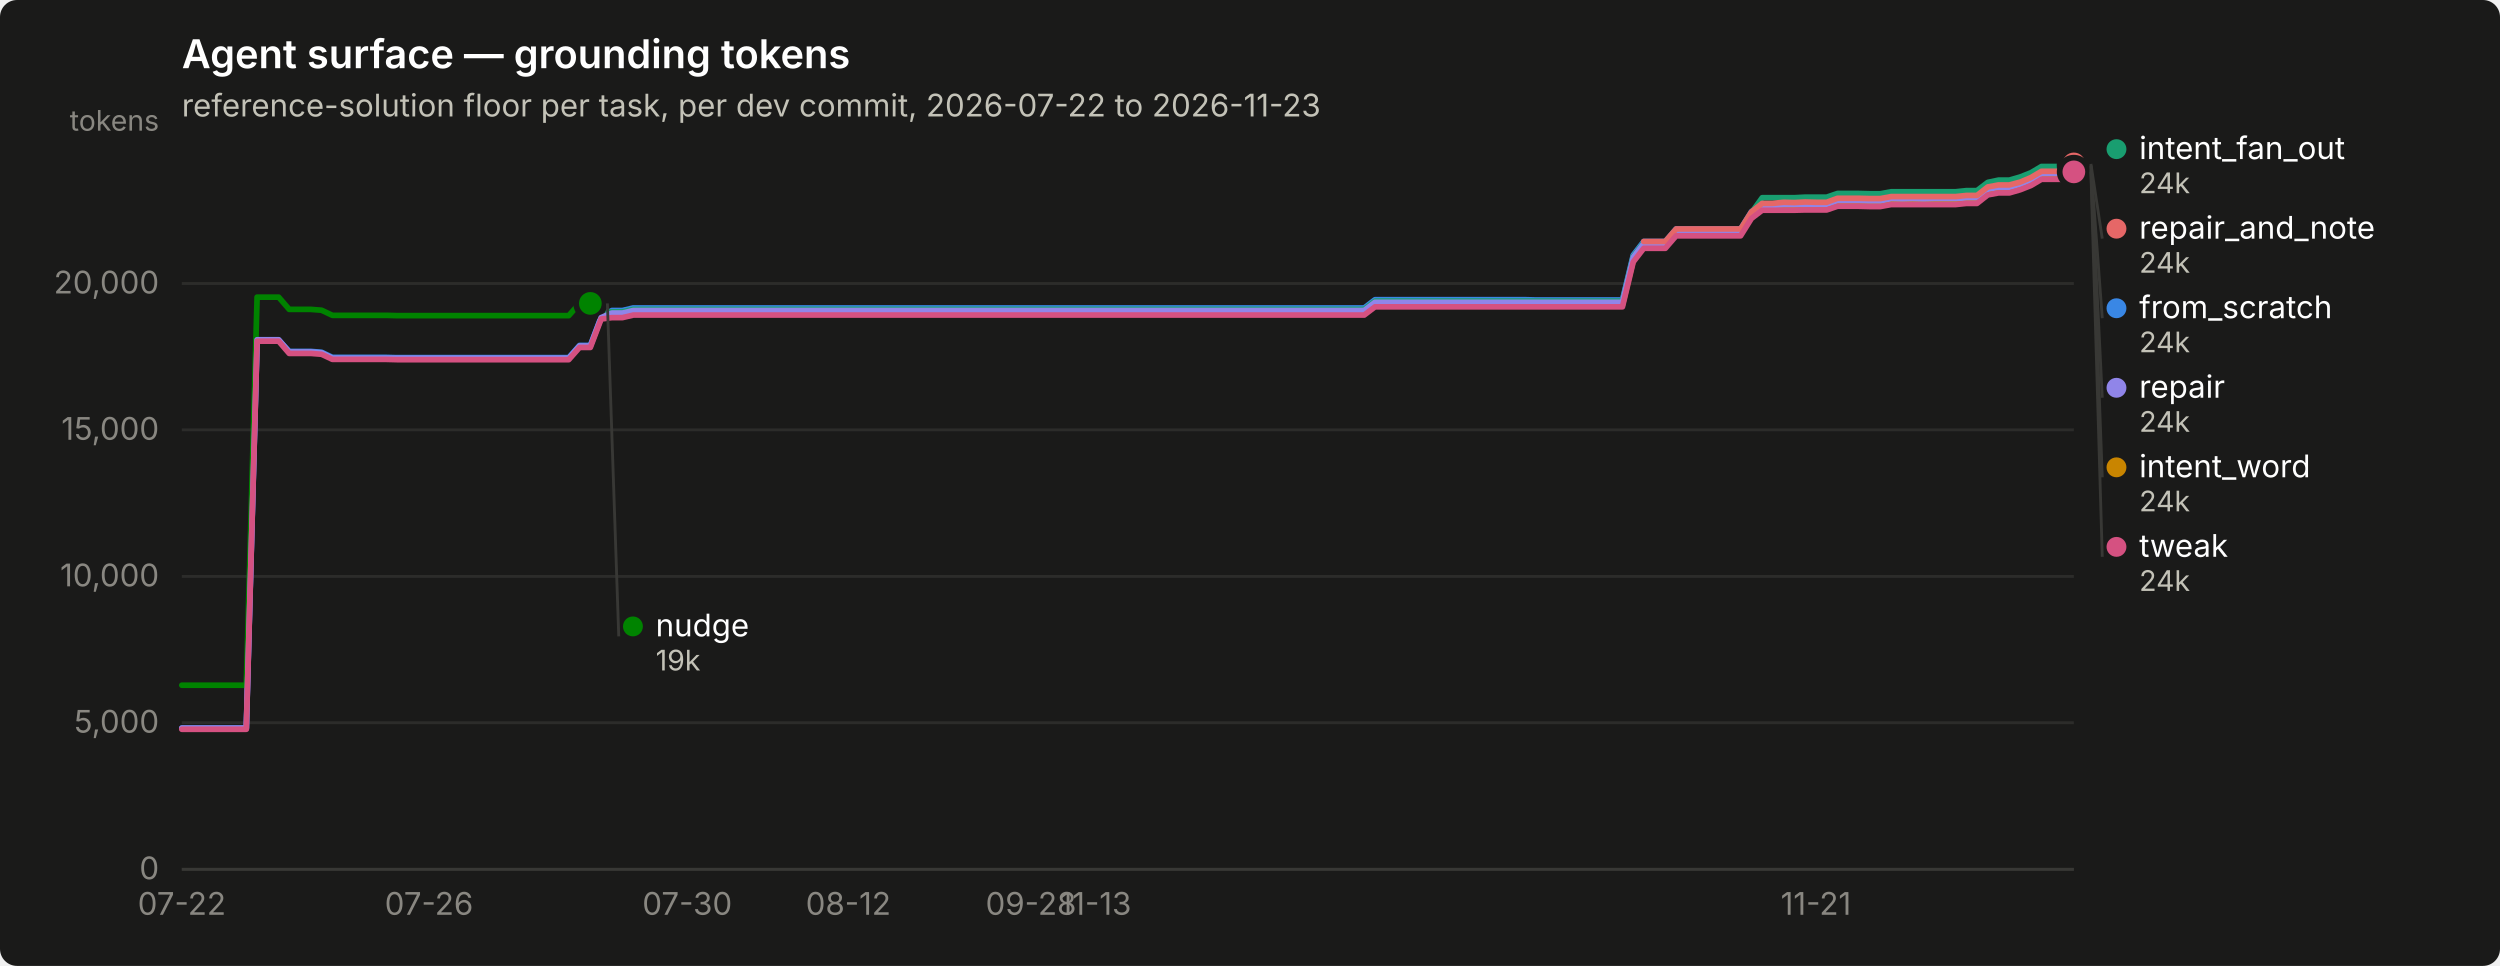
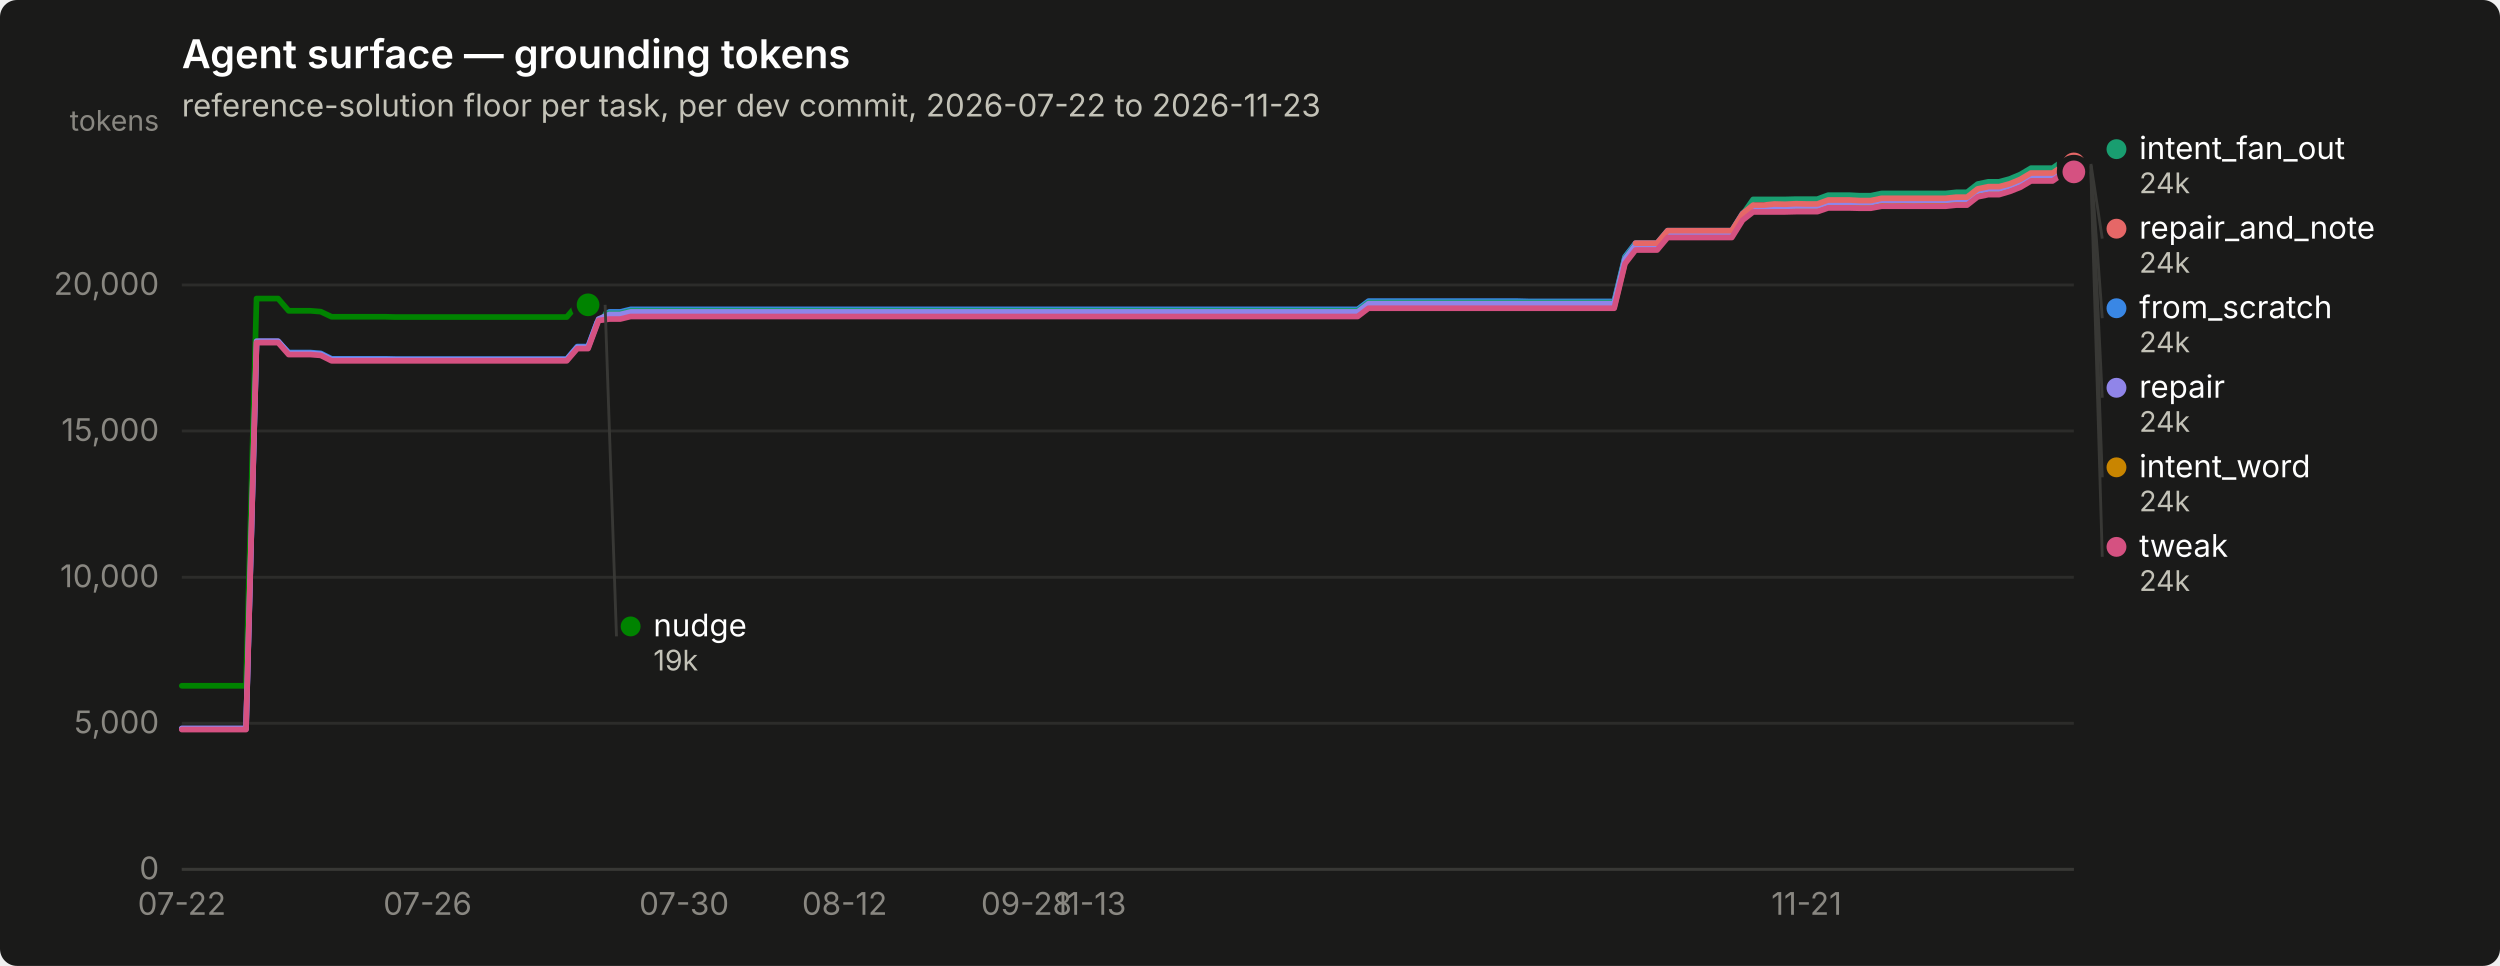
<svg xmlns="http://www.w3.org/2000/svg" width="880" height="340" viewBox="0 0 880 340" role="img" aria-label="Agent surface — grounding tokens">
  <rect width="880" height="340" rx="6" fill="#1a1a19" />
  <text x="64" y="24" font-family="system-ui, -apple-system, &quot;Segoe UI&quot;, sans-serif" font-size="14" font-weight="600" fill="#ffffff">Agent surface — grounding tokens</text>
  <text x="64" y="41" font-family="system-ui, -apple-system, &quot;Segoe UI&quot;, sans-serif" font-size="11" fill="#c3c2b7">reference-solution floor per task, per dev commit, 2026-07-22 to 2026-11-23</text>
  <line x1="64" y1="306.0" x2="730" y2="306.0" stroke="#2c2c2a" stroke-width="1" />
  <text x="56" y="309.5" text-anchor="end" font-family="system-ui, -apple-system, &quot;Segoe UI&quot;, sans-serif" font-size="11" style="font-variant-numeric: tabular-nums" fill="#898781">0</text>
-   <line x1="64" y1="254.4" x2="730" y2="254.4" stroke="#2c2c2a" stroke-width="1" />
-   <text x="56" y="257.9" text-anchor="end" font-family="system-ui, -apple-system, &quot;Segoe UI&quot;, sans-serif" font-size="11" style="font-variant-numeric: tabular-nums" fill="#898781">5,000</text>
-   <line x1="64" y1="202.9" x2="730" y2="202.9" stroke="#2c2c2a" stroke-width="1" />
-   <text x="56" y="206.4" text-anchor="end" font-family="system-ui, -apple-system, &quot;Segoe UI&quot;, sans-serif" font-size="11" style="font-variant-numeric: tabular-nums" fill="#898781">10,000</text>
-   <line x1="64" y1="151.3" x2="730" y2="151.3" stroke="#2c2c2a" stroke-width="1" />
-   <text x="56" y="154.8" text-anchor="end" font-family="system-ui, -apple-system, &quot;Segoe UI&quot;, sans-serif" font-size="11" style="font-variant-numeric: tabular-nums" fill="#898781">15,000</text>
-   <line x1="64" y1="99.8" x2="730" y2="99.8" stroke="#2c2c2a" stroke-width="1" />
-   <text x="56" y="103.3" text-anchor="end" font-family="system-ui, -apple-system, &quot;Segoe UI&quot;, sans-serif" font-size="11" style="font-variant-numeric: tabular-nums" fill="#898781">20,000</text>
+   <line x1="64" y1="254.6" x2="730" y2="254.6" stroke="#2c2c2a" stroke-width="1" />
+   <text x="56" y="258.1" text-anchor="end" font-family="system-ui, -apple-system, &quot;Segoe UI&quot;, sans-serif" font-size="11" style="font-variant-numeric: tabular-nums" fill="#898781">5,000</text>
+   <line x1="64" y1="203.2" x2="730" y2="203.2" stroke="#2c2c2a" stroke-width="1" />
+   <text x="56" y="206.7" text-anchor="end" font-family="system-ui, -apple-system, &quot;Segoe UI&quot;, sans-serif" font-size="11" style="font-variant-numeric: tabular-nums" fill="#898781">10,000</text>
+   <line x1="64" y1="151.7" x2="730" y2="151.7" stroke="#2c2c2a" stroke-width="1" />
+   <text x="56" y="155.2" text-anchor="end" font-family="system-ui, -apple-system, &quot;Segoe UI&quot;, sans-serif" font-size="11" style="font-variant-numeric: tabular-nums" fill="#898781">15,000</text>
+   <line x1="64" y1="100.3" x2="730" y2="100.3" stroke="#2c2c2a" stroke-width="1" />
+   <text x="56" y="103.8" text-anchor="end" font-family="system-ui, -apple-system, &quot;Segoe UI&quot;, sans-serif" font-size="11" style="font-variant-numeric: tabular-nums" fill="#898781">20,000</text>
  <text x="56" y="46" text-anchor="end" font-family="system-ui, -apple-system, &quot;Segoe UI&quot;, sans-serif" font-size="10" fill="#898781">tokens</text>
  <line x1="64" y1="306" x2="730" y2="306" stroke="#383835" stroke-width="1" />
  <text x="64.0" y="322" text-anchor="middle" font-family="system-ui, -apple-system, &quot;Segoe UI&quot;, sans-serif" font-size="11" style="font-variant-numeric: tabular-nums" fill="#898781">07-22</text>
-   <text x="151.0" y="322" text-anchor="middle" font-family="system-ui, -apple-system, &quot;Segoe UI&quot;, sans-serif" font-size="11" style="font-variant-numeric: tabular-nums" fill="#898781">07-26</text>
-   <text x="241.9" y="322" text-anchor="middle" font-family="system-ui, -apple-system, &quot;Segoe UI&quot;, sans-serif" font-size="11" style="font-variant-numeric: tabular-nums" fill="#898781">07-30</text>
-   <text x="298.6" y="322" text-anchor="middle" font-family="system-ui, -apple-system, &quot;Segoe UI&quot;, sans-serif" font-size="11" style="font-variant-numeric: tabular-nums" fill="#898781">08-12</text>
-   <text x="362.9" y="322" text-anchor="middle" font-family="system-ui, -apple-system, &quot;Segoe UI&quot;, sans-serif" font-size="11" style="font-variant-numeric: tabular-nums" fill="#898781">09-28</text>
-   <text x="385.6" y="322" text-anchor="middle" font-family="system-ui, -apple-system, &quot;Segoe UI&quot;, sans-serif" font-size="11" style="font-variant-numeric: tabular-nums" fill="#898781">11-13</text>
-   <text x="639.2" y="322" text-anchor="middle" font-family="system-ui, -apple-system, &quot;Segoe UI&quot;, sans-serif" font-size="11" style="font-variant-numeric: tabular-nums" fill="#898781">11-21</text>
-   <path d="M64.0,256.3 L67.8,256.3 L71.6,256.3 L75.4,256.3 L79.1,256.3 L82.9,256.3 L86.7,256.3 L90.5,119.7 L94.3,119.7 L98.1,119.7 L101.8,123.7 L105.6,123.7 L109.4,123.7 L113.2,124.0 L117.0,125.8 L120.8,125.8 L124.5,125.8 L128.3,125.8 L132.1,125.8 L135.9,125.8 L139.7,125.9 L143.5,125.9 L147.2,125.9 L151.0,125.9 L154.8,125.9 L158.6,125.9 L162.4,125.9 L166.2,125.9 L170.0,125.9 L173.7,125.9 L177.5,125.9 L181.3,125.9 L185.1,125.9 L188.9,125.9 L192.7,125.9 L196.4,125.9 L200.2,125.9 L204.0,121.6 L207.8,121.6 L211.6,111.6 L215.4,109.3 L219.1,109.3 L222.9,108.4 L226.7,108.4 L230.5,108.4 L234.3,108.4 L238.1,108.4 L241.9,108.4 L245.6,108.4 L249.4,108.4 L253.2,108.4 L257.0,108.4 L260.8,108.4 L264.6,108.4 L268.3,108.4 L272.1,108.4 L275.9,108.4 L279.7,108.4 L283.5,108.4 L287.3,108.4 L291.0,108.4 L294.8,108.4 L298.6,108.4 L302.4,108.4 L306.2,108.4 L310.0,108.4 L313.8,108.4 L317.5,108.4 L321.3,108.4 L325.1,108.4 L328.9,108.4 L332.7,108.4 L336.5,108.4 L340.2,108.4 L344.0,108.4 L347.8,108.4 L351.6,108.4 L355.4,108.4 L359.2,108.4 L362.9,108.4 L366.7,108.4 L370.5,108.4 L374.3,108.4 L378.1,108.4 L381.9,108.4 L385.6,108.4 L389.4,108.4 L393.2,108.4 L397.0,108.4 L400.8,108.4 L404.6,108.4 L408.4,108.4 L412.1,108.4 L415.9,108.4 L419.7,108.4 L423.5,108.4 L427.3,108.4 L431.1,108.4 L434.8,108.4 L438.6,108.4 L442.4,108.4 L446.2,108.4 L450.0,108.4 L453.8,108.4 L457.5,108.4 L461.3,108.4 L465.1,108.4 L468.9,108.4 L472.7,108.4 L476.5,108.4 L480.2,108.4 L484.0,105.5 L487.8,105.5 L491.6,105.5 L495.4,105.5 L499.2,105.5 L503.0,105.5 L506.7,105.5 L510.5,105.5 L514.3,105.5 L518.1,105.5 L521.9,105.5 L525.7,105.5 L529.4,105.5 L533.2,105.5 L537.0,105.5 L540.8,105.6 L544.6,105.6 L548.4,105.6 L552.1,105.6 L555.9,105.6 L559.7,105.6 L563.5,105.6 L567.3,105.6 L571.1,105.6 L574.9,89.8 L578.6,85.0 L582.4,85.0 L586.2,85.0 L590.0,80.6 L593.8,80.6 L597.6,80.6 L601.3,80.6 L605.1,80.6 L608.9,80.6 L612.7,80.6 L616.5,74.5 L620.3,71.8 L624.0,71.8 L627.8,71.8 L631.6,71.8 L635.4,71.7 L639.2,71.7 L643.0,71.7 L646.8,70.4 L650.5,70.4 L654.3,70.4 L658.1,70.5 L661.9,70.5 L665.7,69.7 L669.5,69.7 L673.2,69.7 L677.0,69.7 L680.8,69.7 L684.6,69.7 L688.4,69.7 L692.2,69.4 L695.9,69.4 L699.7,66.4 L703.5,65.7 L707.3,65.7 L711.1,64.6 L714.9,63.0 L718.6,60.8 L722.4,60.8 L726.2,60.8 L730.0,58.2" fill="none" stroke="#3987e5" stroke-width="2" stroke-linejoin="round" stroke-linecap="round" />
+   <text x="150.5" y="322" text-anchor="middle" font-family="system-ui, -apple-system, &quot;Segoe UI&quot;, sans-serif" font-size="11" style="font-variant-numeric: tabular-nums" fill="#898781">07-26</text>
+   <text x="240.8" y="322" text-anchor="middle" font-family="system-ui, -apple-system, &quot;Segoe UI&quot;, sans-serif" font-size="11" style="font-variant-numeric: tabular-nums" fill="#898781">07-30</text>
+   <text x="297.3" y="322" text-anchor="middle" font-family="system-ui, -apple-system, &quot;Segoe UI&quot;, sans-serif" font-size="11" style="font-variant-numeric: tabular-nums" fill="#898781">08-12</text>
+   <text x="361.3" y="322" text-anchor="middle" font-family="system-ui, -apple-system, &quot;Segoe UI&quot;, sans-serif" font-size="11" style="font-variant-numeric: tabular-nums" fill="#898781">09-28</text>
+   <text x="383.8" y="322" text-anchor="middle" font-family="system-ui, -apple-system, &quot;Segoe UI&quot;, sans-serif" font-size="11" style="font-variant-numeric: tabular-nums" fill="#898781">11-13</text>
+   <text x="635.9" y="322" text-anchor="middle" font-family="system-ui, -apple-system, &quot;Segoe UI&quot;, sans-serif" font-size="11" style="font-variant-numeric: tabular-nums" fill="#898781">11-21</text>
+   <path d="M64.0,256.5 L67.8,256.5 L71.5,256.5 L75.3,256.5 L79.1,256.5 L82.8,256.5 L86.6,256.5 L90.3,120.2 L94.1,120.2 L97.9,120.2 L101.6,124.1 L105.4,124.1 L109.2,124.1 L112.9,124.4 L116.7,126.3 L120.4,126.3 L124.2,126.3 L128.0,126.3 L131.7,126.3 L135.5,126.3 L139.3,126.4 L143.0,126.4 L146.8,126.4 L150.5,126.4 L154.3,126.4 L158.1,126.4 L161.8,126.4 L165.6,126.4 L169.4,126.4 L173.1,126.4 L176.9,126.4 L180.6,126.4 L184.4,126.4 L188.2,126.4 L191.9,126.4 L195.7,126.4 L199.5,126.4 L203.2,122.0 L207.0,122.0 L210.7,112.1 L214.5,109.8 L218.3,109.8 L222.0,108.9 L225.8,108.9 L229.6,108.9 L233.3,108.9 L237.1,108.9 L240.8,108.9 L244.6,108.9 L248.4,108.9 L252.1,108.9 L255.9,108.9 L259.7,108.9 L263.4,108.9 L267.2,108.9 L270.9,108.9 L274.7,108.9 L278.5,108.9 L282.2,108.9 L286.0,108.9 L289.8,108.9 L293.5,108.9 L297.3,108.9 L301.1,108.9 L304.8,108.9 L308.6,108.9 L312.3,108.9 L316.1,108.9 L319.9,108.9 L323.6,108.9 L327.4,108.9 L331.2,108.9 L334.9,108.9 L338.7,108.9 L342.4,108.9 L346.2,108.9 L350.0,108.9 L353.7,108.9 L357.5,108.9 L361.3,108.9 L365.0,108.9 L368.8,108.9 L372.5,108.9 L376.3,108.9 L380.1,108.9 L383.8,108.9 L387.6,108.9 L391.4,108.9 L395.1,108.9 L398.9,108.9 L402.6,108.9 L406.4,108.9 L410.2,108.9 L413.9,108.9 L417.7,108.9 L421.5,108.9 L425.2,108.9 L429.0,108.9 L432.7,108.9 L436.5,108.9 L440.3,108.9 L444.0,108.9 L447.8,108.9 L451.6,108.9 L455.3,108.9 L459.1,108.9 L462.8,108.9 L466.6,108.9 L470.4,108.9 L474.1,108.9 L477.9,108.9 L481.7,106.0 L485.4,106.0 L489.2,106.0 L492.9,106.0 L496.7,106.0 L500.5,106.0 L504.2,106.0 L508.0,106.0 L511.8,106.0 L515.5,106.0 L519.3,106.0 L523.1,106.0 L526.8,106.0 L530.6,106.0 L534.3,106.0 L538.1,106.1 L541.9,106.1 L545.6,106.1 L549.4,106.1 L553.2,106.1 L556.9,106.1 L560.7,106.1 L564.4,106.1 L568.2,106.1 L572.0,90.4 L575.7,85.6 L579.5,85.6 L583.3,85.6 L587.0,81.2 L590.8,81.2 L594.5,81.2 L598.3,81.2 L602.1,81.2 L605.8,81.2 L609.6,81.2 L613.4,75.1 L617.1,72.4 L620.9,72.4 L624.6,72.4 L628.4,72.4 L632.2,72.3 L635.9,72.3 L639.7,72.3 L643.5,71.0 L647.2,71.0 L651.0,71.0 L654.7,71.1 L658.5,71.1 L662.3,70.3 L666.0,70.3 L669.8,70.3 L673.6,70.3 L677.3,70.3 L681.1,70.3 L684.8,70.3 L688.6,70.0 L692.4,70.0 L696.1,67.0 L699.9,66.3 L703.7,66.3 L707.4,65.2 L711.2,63.7 L714.9,61.5 L718.7,61.5 L722.5,61.5 L726.2,58.9 L730.0,58.2" fill="none" stroke="#3987e5" stroke-width="2" stroke-linejoin="round" stroke-linecap="round" />
  <circle cx="730.0" cy="58.2" r="6" fill="#1a1a19" />
  <circle cx="730.0" cy="58.2" r="4" fill="#3987e5" />
-   <path d="M211.6,109.8 L215.4,109.8 L219.1,109.8 L222.9,108.9 L226.7,108.9 L230.5,108.9 L234.3,108.9 L238.1,108.9 L241.9,108.9 L245.6,108.9 L249.4,108.9 L253.2,108.9 L257.0,108.9 L260.8,108.9 L264.6,108.9 L268.3,108.9 L272.1,108.9 L275.9,108.9 L279.7,108.9 L283.5,108.9 L287.3,108.9 L291.0,108.9 L294.8,108.9 L298.6,108.9 L302.4,108.9 L306.2,108.9 L310.0,108.9 L313.8,108.9 L317.5,108.9 L321.3,108.9 L325.1,108.9 L328.9,108.9 L332.7,108.9 L336.5,108.9 L340.2,108.9 L344.0,108.9 L347.8,108.9 L351.6,108.9 L355.4,108.9 L359.2,108.9 L362.9,108.9 L366.7,108.9 L370.5,108.9 L374.3,108.9 L378.1,108.9 L381.9,108.9 L385.6,108.9 L389.4,108.9 L393.2,108.9 L397.0,108.9 L400.8,108.9 L404.6,108.9 L408.4,108.9 L412.1,108.9 L415.9,108.9 L419.7,108.9 L423.5,108.9 L427.3,108.9 L431.1,108.9 L434.8,108.9 L438.6,108.9 L442.4,108.9 L446.2,108.9 L450.0,108.9 L453.8,108.9 L457.5,108.9 L461.3,108.9 L465.1,108.9 L468.9,108.9 L472.7,108.9 L476.5,108.9 L480.2,108.9 L484.0,106.0 L487.8,106.0 L491.6,106.0 L495.4,106.0 L499.2,106.0 L503.0,106.0 L506.7,106.0 L510.5,106.0 L514.3,106.0 L518.1,106.0 L521.9,106.0 L525.7,106.0 L529.4,106.0 L533.2,106.0 L537.0,106.0 L540.8,106.0 L544.6,106.0 L548.4,106.0 L552.1,106.0 L555.9,106.0 L559.7,106.0 L563.5,106.0 L567.3,106.0 L571.1,106.0 L574.9,90.3 L578.6,85.4 L582.4,85.4 L586.2,85.4 L590.0,81.0 L593.8,81.0 L597.6,81.0 L601.3,81.0 L605.1,81.0 L608.9,81.0 L612.7,81.0 L616.5,74.9 L620.3,69.6 L624.0,69.6 L627.8,69.6 L631.6,69.6 L635.4,69.4 L639.2,69.4 L643.0,69.4 L646.8,68.1 L650.5,68.1 L654.3,68.1 L658.1,68.2 L661.9,68.2 L665.7,67.5 L669.5,67.5 L673.2,67.5 L677.0,67.5 L680.8,67.5 L684.6,67.5 L688.4,67.5 L692.2,67.1 L695.9,67.1 L699.7,64.2 L703.5,63.4 L707.3,63.4 L711.1,62.3 L714.9,60.8 L718.6,58.6 L722.4,58.6 L726.2,58.6 L730.0,56.0" fill="none" stroke="#199e70" stroke-width="2" stroke-linejoin="round" stroke-linecap="round" />
+   <path d="M210.7,110.3 L214.5,110.3 L218.3,110.3 L222.0,109.4 L225.8,109.4 L229.6,109.4 L233.3,109.4 L237.1,109.4 L240.8,109.4 L244.6,109.4 L248.4,109.4 L252.1,109.4 L255.9,109.4 L259.7,109.4 L263.4,109.4 L267.2,109.4 L270.9,109.4 L274.7,109.4 L278.5,109.4 L282.2,109.4 L286.0,109.4 L289.8,109.4 L293.5,109.4 L297.3,109.4 L301.1,109.4 L304.8,109.4 L308.6,109.4 L312.3,109.4 L316.1,109.4 L319.9,109.4 L323.6,109.4 L327.4,109.4 L331.2,109.4 L334.9,109.4 L338.7,109.4 L342.4,109.4 L346.2,109.4 L350.0,109.4 L353.7,109.4 L357.5,109.4 L361.3,109.4 L365.0,109.4 L368.8,109.4 L372.5,109.4 L376.3,109.4 L380.1,109.4 L383.8,109.4 L387.6,109.4 L391.4,109.4 L395.1,109.4 L398.9,109.4 L402.6,109.4 L406.4,109.4 L410.2,109.4 L413.9,109.4 L417.7,109.4 L421.5,109.4 L425.2,109.4 L429.0,109.4 L432.7,109.4 L436.5,109.4 L440.3,109.4 L444.0,109.4 L447.8,109.4 L451.6,109.4 L455.3,109.4 L459.1,109.4 L462.8,109.4 L466.6,109.4 L470.4,109.4 L474.1,109.4 L477.9,109.4 L481.7,106.5 L485.4,106.5 L489.2,106.5 L492.9,106.5 L496.7,106.5 L500.5,106.5 L504.2,106.5 L508.0,106.5 L511.8,106.5 L515.5,106.5 L519.3,106.5 L523.1,106.5 L526.8,106.5 L530.6,106.5 L534.3,106.5 L538.1,106.5 L541.9,106.5 L545.6,106.5 L549.4,106.5 L553.2,106.5 L556.9,106.5 L560.7,106.5 L564.4,106.5 L568.2,106.5 L572.0,90.8 L575.7,86.0 L579.5,86.0 L583.3,86.0 L587.0,81.6 L590.8,81.6 L594.5,81.6 L598.3,81.6 L602.1,81.6 L605.8,81.6 L609.6,81.6 L613.4,75.5 L617.1,70.2 L620.9,70.2 L624.6,70.2 L628.4,70.2 L632.2,70.1 L635.9,70.1 L639.7,70.1 L643.5,68.7 L647.2,68.7 L651.0,68.7 L654.7,68.9 L658.5,68.9 L662.3,68.1 L666.0,68.1 L669.8,68.1 L673.6,68.1 L677.3,68.1 L681.1,68.1 L684.8,68.1 L688.6,67.7 L692.4,67.7 L696.1,64.8 L699.9,64.0 L703.7,64.0 L707.4,63.0 L711.2,61.4 L714.9,59.2 L718.7,59.2 L722.5,59.2 L726.2,56.6 L730.0,56.0" fill="none" stroke="#199e70" stroke-width="2" stroke-linejoin="round" stroke-linecap="round" />
  <circle cx="730.0" cy="56.0" r="6" fill="#1a1a19" />
  <circle cx="730.0" cy="56.0" r="4" fill="#199e70" />
-   <path d="M211.6,111.2 L215.4,111.2 L219.1,111.2 L222.9,110.3 L226.7,110.3 L230.5,110.3 L234.3,110.3 L238.1,110.3 L241.9,110.3 L245.6,110.3 L249.4,110.3 L253.2,110.3 L257.0,110.3 L260.8,110.3 L264.6,110.3 L268.3,110.3 L272.1,110.3 L275.9,110.3 L279.7,110.3 L283.5,110.3 L287.3,110.3 L291.0,110.3 L294.8,110.3 L298.6,110.3 L302.4,110.3 L306.2,110.3 L310.0,110.3 L313.8,110.3 L317.5,110.3 L321.3,110.3 L325.1,110.3 L328.9,110.3 L332.7,110.3 L336.5,110.3 L340.2,110.3 L344.0,110.3 L347.8,110.3 L351.6,110.3 L355.4,110.3 L359.2,110.3 L362.9,110.3 L366.7,110.3 L370.5,110.3 L374.3,110.3 L378.1,110.3 L381.9,110.3 L385.6,110.3 L389.4,110.3 L393.2,110.3 L397.0,110.3 L400.8,110.3 L404.6,110.3 L408.4,110.3 L412.1,110.3 L415.9,110.3 L419.7,110.3 L423.5,110.3 L427.3,110.3 L431.1,110.3 L434.8,110.3 L438.6,110.3 L442.4,110.3 L446.2,110.3 L450.0,110.3 L453.8,110.3 L457.5,110.3 L461.3,110.3 L465.1,110.3 L468.9,110.3 L472.7,110.3 L476.5,110.3 L480.2,110.3 L484.0,107.4 L487.8,107.4 L491.6,107.4 L495.4,107.4 L499.2,107.4 L503.0,107.4 L506.7,107.4 L510.5,107.4 L514.3,107.4 L518.1,107.4 L521.9,107.4 L525.7,107.4 L529.4,107.4 L533.2,107.4 L537.0,107.4 L540.8,107.4 L544.6,107.4 L548.4,107.4 L552.1,107.4 L555.9,107.4 L559.7,107.4 L563.5,107.4 L567.3,107.4 L571.1,107.4 L574.9,91.7 L578.6,86.9 L582.4,86.9 L586.2,86.9 L590.0,82.4 L593.8,82.4 L597.6,82.4 L601.3,82.4 L605.1,82.4 L608.9,82.4 L612.7,82.4 L616.5,76.4 L620.3,73.5 L624.0,73.5 L627.8,73.5 L631.6,73.5 L635.4,73.4 L639.2,73.4 L643.0,73.4 L646.8,72.1 L650.5,72.1 L654.3,72.1 L658.1,72.2 L661.9,72.2 L665.7,71.4 L669.5,71.4 L673.2,71.4 L677.0,71.4 L680.8,71.4 L684.6,71.4 L688.4,71.4 L692.2,71.1 L695.9,71.1 L699.7,68.1 L703.5,67.4 L707.3,67.4 L711.1,66.3 L714.9,64.7 L718.6,62.5 L722.4,62.5 L726.2,62.5 L730.0,59.9" fill="none" stroke="#c98500" stroke-width="2" stroke-linejoin="round" stroke-linecap="round" />
+   <path d="M210.7,111.7 L214.5,111.7 L218.3,111.7 L222.0,110.8 L225.8,110.8 L229.6,110.8 L233.3,110.8 L237.1,110.8 L240.8,110.8 L244.6,110.8 L248.4,110.8 L252.1,110.8 L255.9,110.8 L259.7,110.8 L263.4,110.8 L267.2,110.8 L270.9,110.8 L274.7,110.8 L278.5,110.8 L282.2,110.8 L286.0,110.8 L289.8,110.8 L293.5,110.8 L297.3,110.8 L301.1,110.8 L304.8,110.8 L308.6,110.8 L312.3,110.8 L316.1,110.8 L319.9,110.8 L323.6,110.8 L327.4,110.8 L331.2,110.8 L334.9,110.8 L338.7,110.8 L342.4,110.8 L346.2,110.8 L350.0,110.8 L353.7,110.8 L357.5,110.8 L361.3,110.8 L365.0,110.8 L368.8,110.8 L372.5,110.8 L376.3,110.8 L380.1,110.8 L383.8,110.8 L387.6,110.8 L391.4,110.8 L395.1,110.8 L398.9,110.8 L402.6,110.8 L406.4,110.8 L410.2,110.8 L413.9,110.8 L417.7,110.8 L421.5,110.8 L425.2,110.8 L429.0,110.8 L432.7,110.8 L436.5,110.8 L440.3,110.8 L444.0,110.8 L447.8,110.8 L451.6,110.8 L455.3,110.8 L459.1,110.8 L462.8,110.8 L466.6,110.8 L470.4,110.8 L474.1,110.8 L477.9,110.8 L481.7,107.9 L485.4,107.9 L489.2,107.9 L492.9,107.9 L496.7,107.9 L500.5,107.9 L504.2,107.9 L508.0,107.9 L511.8,107.9 L515.5,107.9 L519.3,107.9 L523.1,107.9 L526.8,107.9 L530.6,107.9 L534.3,107.9 L538.1,108.0 L541.9,108.0 L545.6,108.0 L549.4,108.0 L553.2,108.0 L556.9,108.0 L560.7,108.0 L564.4,108.0 L568.2,108.0 L572.0,92.3 L575.7,87.4 L579.5,87.4 L583.3,87.4 L587.0,83.0 L590.8,83.0 L594.5,83.0 L598.3,83.0 L602.1,83.0 L605.8,83.0 L609.6,83.0 L613.4,77.0 L617.1,74.1 L620.9,74.1 L624.6,74.1 L628.4,74.1 L632.2,74.0 L635.9,74.0 L639.7,74.0 L643.5,72.7 L647.2,72.7 L651.0,72.7 L654.7,72.8 L658.5,72.8 L662.3,72.0 L666.0,72.0 L669.8,72.0 L673.6,72.0 L677.3,72.0 L681.1,72.0 L684.8,72.0 L688.6,71.7 L692.4,71.7 L696.1,68.7 L699.9,68.0 L703.7,68.0 L707.4,66.9 L711.2,65.4 L714.9,63.2 L718.7,63.2 L722.5,63.2 L726.2,60.6 L730.0,59.9" fill="none" stroke="#c98500" stroke-width="2" stroke-linejoin="round" stroke-linecap="round" />
  <circle cx="730.0" cy="59.9" r="6" fill="#1a1a19" />
  <circle cx="730.0" cy="59.9" r="4" fill="#c98500" />
-   <path d="M64.0,241.2 L67.8,241.2 L71.6,241.2 L75.4,241.2 L79.1,241.2 L82.9,241.2 L86.7,241.2 L90.5,104.6 L94.3,104.6 L98.1,104.6 L101.8,108.9 L105.6,108.9 L109.4,108.9 L113.2,109.2 L117.0,111.0 L120.8,111.0 L124.5,111.0 L128.3,111.0 L132.1,111.0 L135.9,111.0 L139.7,111.1 L143.5,111.1 L147.2,111.1 L151.0,111.1 L154.8,111.1 L158.6,111.1 L162.4,111.1 L166.2,111.1 L170.0,111.1 L173.7,111.1 L177.5,111.1 L181.3,111.1 L185.1,111.1 L188.9,111.1 L192.7,111.1 L196.4,111.1 L200.2,111.1 L204.0,106.8 L207.8,106.8" fill="none" stroke="#008300" stroke-width="2" stroke-linejoin="round" stroke-linecap="round" />
-   <circle cx="207.8" cy="106.8" r="6" fill="#1a1a19" />
-   <circle cx="207.8" cy="106.8" r="4" fill="#008300" />
-   <path d="M64.0,256.3 L67.8,256.3 L71.6,256.3 L75.4,256.3 L79.1,256.3 L82.9,256.3 L86.7,256.3 L90.5,119.6 L94.3,119.6 L98.1,119.6 L101.8,123.9 L105.6,123.9 L109.4,123.9 L113.2,124.2 L117.0,126.1 L120.8,126.1 L124.5,126.1 L128.3,126.1 L132.1,126.1 L135.9,126.1 L139.7,126.1 L143.5,126.1 L147.2,126.1 L151.0,126.1 L154.8,126.1 L158.6,126.1 L162.4,126.1 L166.2,126.1 L170.0,126.1 L173.7,126.1 L177.5,126.1 L181.3,126.1 L185.1,126.1 L188.9,126.1 L192.7,126.1 L196.4,126.1 L200.2,126.1 L204.0,121.8 L207.8,121.8 L211.6,111.8 L215.4,110.2 L219.1,110.2 L222.9,109.3 L226.7,109.3 L230.5,109.3 L234.3,109.3 L238.1,109.3 L241.9,109.3 L245.6,109.3 L249.4,109.3 L253.2,109.3 L257.0,109.3 L260.8,109.3 L264.6,109.3 L268.3,109.3 L272.1,109.3 L275.9,109.3 L279.7,109.3 L283.5,109.3 L287.3,109.3 L291.0,109.3 L294.8,109.3 L298.6,109.3 L302.4,109.3 L306.2,109.3 L310.0,109.3 L313.8,109.3 L317.5,109.3 L321.3,109.3 L325.1,109.3 L328.9,109.3 L332.7,109.3 L336.5,109.3 L340.2,109.3 L344.0,109.3 L347.8,109.3 L351.6,109.3 L355.4,109.3 L359.2,109.3 L362.9,109.3 L366.7,109.3 L370.5,109.3 L374.3,109.3 L378.1,109.3 L381.9,109.3 L385.6,109.3 L389.4,109.3 L393.2,109.3 L397.0,109.3 L400.8,109.3 L404.6,109.3 L408.4,109.3 L412.1,109.3 L415.9,109.3 L419.7,109.3 L423.5,109.3 L427.3,109.3 L431.1,109.3 L434.8,109.3 L438.6,109.3 L442.4,109.3 L446.2,109.3 L450.0,109.3 L453.8,109.3 L457.5,109.3 L461.3,109.3 L465.1,109.3 L468.9,109.3 L472.7,109.3 L476.5,109.3 L480.2,109.3 L484.0,106.4 L487.8,106.4 L491.6,106.4 L495.4,106.4 L499.2,106.4 L503.0,106.4 L506.7,106.4 L510.5,106.4 L514.3,106.4 L518.1,106.4 L521.9,106.4 L525.7,106.4 L529.4,106.4 L533.2,106.4 L537.0,106.4 L540.8,106.4 L544.6,106.4 L548.4,106.4 L552.1,106.4 L555.9,106.4 L559.7,106.4 L563.5,106.4 L567.3,106.4 L571.1,106.4 L574.9,90.6 L578.6,85.7 L582.4,85.7 L586.2,85.7 L590.0,81.3 L593.8,81.3 L597.6,81.3 L601.3,81.3 L605.1,81.3 L608.9,81.3 L612.7,81.3 L616.5,75.3 L620.3,72.3 L624.0,72.3 L627.8,72.0 L631.6,72.0 L635.4,71.9 L639.2,71.9 L643.0,71.9 L646.8,70.6 L650.5,70.6 L654.3,70.6 L658.1,70.7 L661.9,70.7 L665.7,69.9 L669.5,70.0 L673.2,69.9 L677.0,70.0 L680.8,69.9 L684.6,69.9 L688.4,69.9 L692.2,69.6 L695.9,69.6 L699.7,66.6 L703.5,65.9 L707.3,65.9 L711.1,64.8 L714.9,63.3 L718.6,61.1 L722.4,61.1 L726.2,61.1 L730.0,58.5" fill="none" stroke="#9085e9" stroke-width="2" stroke-linejoin="round" stroke-linecap="round" />
+   <path d="M64.0,241.4 L67.8,241.4 L71.5,241.4 L75.3,241.4 L79.1,241.4 L82.8,241.4 L86.6,241.4 L90.3,105.1 L94.1,105.1 L97.9,105.1 L101.6,109.4 L105.4,109.4 L109.2,109.4 L112.9,109.7 L116.7,111.5 L120.4,111.5 L124.2,111.5 L128.0,111.5 L131.7,111.5 L135.5,111.5 L139.3,111.6 L143.0,111.6 L146.8,111.6 L150.5,111.6 L154.3,111.6 L158.1,111.6 L161.8,111.6 L165.6,111.6 L169.4,111.6 L173.1,111.6 L176.9,111.6 L180.6,111.6 L184.4,111.6 L188.2,111.6 L191.9,111.6 L195.7,111.6 L199.5,111.6 L203.2,107.3 L207.0,107.3" fill="none" stroke="#008300" stroke-width="2" stroke-linejoin="round" stroke-linecap="round" />
+   <circle cx="207.0" cy="107.3" r="6" fill="#1a1a19" />
+   <circle cx="207.0" cy="107.3" r="4" fill="#008300" />
+   <path d="M64.0,256.4 L67.8,256.4 L71.5,256.4 L75.3,256.4 L79.1,256.4 L82.8,256.4 L86.6,256.4 L90.3,120.1 L94.1,120.1 L97.9,120.1 L101.6,124.4 L105.4,124.4 L109.2,124.4 L112.9,124.7 L116.7,126.6 L120.4,126.6 L124.2,126.6 L128.0,126.6 L131.7,126.6 L135.5,126.6 L139.3,126.6 L143.0,126.6 L146.8,126.6 L150.5,126.6 L154.3,126.6 L158.1,126.6 L161.8,126.6 L165.6,126.6 L169.4,126.6 L173.1,126.6 L176.9,126.6 L180.6,126.6 L184.4,126.6 L188.2,126.6 L191.9,126.6 L195.7,126.6 L199.5,126.6 L203.2,122.3 L207.0,122.3 L210.7,112.3 L214.5,110.7 L218.3,110.7 L222.0,109.8 L225.8,109.8 L229.6,109.8 L233.3,109.8 L237.1,109.8 L240.8,109.8 L244.6,109.8 L248.4,109.8 L252.1,109.8 L255.9,109.8 L259.7,109.8 L263.4,109.8 L267.2,109.8 L270.9,109.8 L274.7,109.8 L278.5,109.8 L282.2,109.8 L286.0,109.8 L289.8,109.8 L293.5,109.8 L297.3,109.8 L301.1,109.8 L304.8,109.8 L308.6,109.8 L312.3,109.8 L316.1,109.8 L319.9,109.8 L323.6,109.8 L327.4,109.8 L331.2,109.8 L334.9,109.8 L338.7,109.8 L342.4,109.8 L346.2,109.8 L350.0,109.8 L353.7,109.8 L357.5,109.8 L361.3,109.8 L365.0,109.8 L368.8,109.8 L372.5,109.8 L376.3,109.8 L380.1,109.8 L383.8,109.8 L387.6,109.8 L391.4,109.8 L395.1,109.8 L398.9,109.8 L402.6,109.8 L406.4,109.8 L410.2,109.8 L413.9,109.8 L417.7,109.8 L421.5,109.8 L425.2,109.8 L429.0,109.8 L432.7,109.8 L436.5,109.8 L440.3,109.8 L444.0,109.8 L447.8,109.8 L451.6,109.8 L455.3,109.8 L459.1,109.8 L462.8,109.8 L466.6,109.8 L470.4,109.8 L474.1,109.8 L477.9,109.8 L481.7,106.9 L485.4,106.9 L489.2,106.9 L492.9,106.9 L496.7,106.9 L500.5,106.9 L504.2,106.9 L508.0,106.9 L511.8,106.9 L515.5,106.9 L519.3,106.9 L523.1,106.9 L526.8,106.9 L530.6,106.9 L534.3,106.9 L538.1,106.9 L541.9,106.9 L545.6,106.9 L549.4,106.9 L553.2,106.9 L556.9,106.9 L560.7,106.9 L564.4,106.9 L568.2,106.9 L572.0,91.2 L575.7,86.3 L579.5,86.3 L583.3,86.3 L587.0,81.9 L590.8,81.9 L594.5,81.9 L598.3,81.9 L602.1,81.9 L605.8,81.9 L609.6,81.9 L613.4,75.9 L617.1,72.9 L620.9,72.9 L624.6,72.6 L628.4,72.6 L632.2,72.5 L635.9,72.5 L639.7,72.5 L643.5,71.2 L647.2,71.2 L651.0,71.2 L654.7,71.3 L658.5,71.3 L662.3,70.5 L666.0,70.6 L669.8,70.5 L673.6,70.6 L677.3,70.5 L681.1,70.5 L684.8,70.5 L688.6,70.2 L692.4,70.2 L696.1,67.2 L699.9,66.5 L703.7,66.5 L707.4,65.4 L711.2,63.9 L714.9,61.7 L718.7,61.7 L722.5,61.7 L726.2,59.1 L730.0,58.5" fill="none" stroke="#9085e9" stroke-width="2" stroke-linejoin="round" stroke-linecap="round" />
  <circle cx="730.0" cy="58.5" r="6" fill="#1a1a19" />
  <circle cx="730.0" cy="58.5" r="4" fill="#9085e9" />
-   <path d="M578.6,85.0 L582.4,85.0 L586.2,85.0 L590.0,80.6 L593.8,80.6 L597.6,80.6 L601.3,80.6 L605.1,80.6 L608.9,80.6 L612.7,80.6 L616.5,74.6 L620.3,71.6 L624.0,71.6 L627.8,71.2 L631.6,71.3 L635.4,71.1 L639.2,71.2 L643.0,71.2 L646.8,69.8 L650.5,69.8 L654.3,69.8 L658.1,69.9 L661.9,69.9 L665.7,69.2 L669.5,69.2 L673.2,69.2 L677.0,69.2 L680.8,69.2 L684.6,69.2 L688.4,69.2 L692.2,68.8 L695.9,68.8 L699.7,65.8 L703.5,65.1 L707.3,65.1 L711.1,64.1 L714.9,62.5 L718.6,60.3 L722.4,60.3 L726.2,60.3 L730.0,57.7" fill="none" stroke="#e66767" stroke-width="2" stroke-linejoin="round" stroke-linecap="round" />
+   <path d="M575.7,85.6 L579.5,85.6 L583.3,85.6 L587.0,81.2 L590.8,81.2 L594.5,81.2 L598.3,81.2 L602.1,81.2 L605.8,81.2 L609.6,81.2 L613.4,75.2 L617.1,72.2 L620.9,72.2 L624.6,71.8 L628.4,71.9 L632.2,71.7 L635.9,71.8 L639.7,71.8 L643.5,70.4 L647.2,70.4 L651.0,70.4 L654.7,70.6 L658.5,70.6 L662.3,69.8 L666.0,69.8 L669.8,69.8 L673.6,69.8 L677.3,69.8 L681.1,69.8 L684.8,69.8 L688.6,69.4 L692.4,69.4 L696.1,66.5 L699.9,65.7 L703.7,65.7 L707.4,64.7 L711.2,63.1 L714.9,60.9 L718.7,60.9 L722.5,60.9 L726.2,58.4 L730.0,57.7" fill="none" stroke="#e66767" stroke-width="2" stroke-linejoin="round" stroke-linecap="round" />
  <circle cx="730.0" cy="57.7" r="6" fill="#1a1a19" />
  <circle cx="730.0" cy="57.7" r="4" fill="#e66767" />
-   <path d="M64.0,256.7 L67.8,256.7 L71.6,256.7 L75.4,256.7 L79.1,256.7 L82.9,256.7 L86.7,256.7 L90.5,120.1 L94.3,120.1 L98.1,120.1 L101.8,124.4 L105.6,124.4 L109.4,124.4 L113.2,124.7 L117.0,126.5 L120.8,126.5 L124.5,126.5 L128.3,126.5 L132.1,126.5 L135.9,126.5 L139.7,126.6 L143.5,126.6 L147.2,126.6 L151.0,126.6 L154.8,126.6 L158.6,126.6 L162.4,126.6 L166.2,126.6 L170.0,126.6 L173.7,126.6 L177.5,126.6 L181.3,126.6 L185.1,126.6 L188.9,126.6 L192.7,126.6 L196.4,126.6 L200.2,126.6 L204.0,122.3 L207.8,122.3 L211.6,112.3 L215.4,111.8 L219.1,111.8 L222.9,110.9 L226.7,110.9 L230.5,110.9 L234.3,110.9 L238.1,110.9 L241.9,110.9 L245.6,110.9 L249.4,110.9 L253.2,110.9 L257.0,110.9 L260.8,110.9 L264.6,110.9 L268.3,110.9 L272.1,110.9 L275.9,110.9 L279.7,110.9 L283.5,110.9 L287.3,110.9 L291.0,110.9 L294.8,110.9 L298.6,110.9 L302.4,110.9 L306.2,110.9 L310.0,110.9 L313.8,110.9 L317.5,110.9 L321.3,110.9 L325.1,110.9 L328.9,110.9 L332.7,110.9 L336.5,110.9 L340.2,110.9 L344.0,110.9 L347.8,110.9 L351.6,110.9 L355.4,110.9 L359.2,110.9 L362.9,110.9 L366.7,110.9 L370.5,110.9 L374.3,110.9 L378.1,110.9 L381.9,110.9 L385.6,110.9 L389.4,110.9 L393.2,110.9 L397.0,110.9 L400.8,110.9 L404.6,110.9 L408.4,110.9 L412.1,110.9 L415.9,110.9 L419.7,110.9 L423.5,110.9 L427.3,110.9 L431.1,110.9 L434.8,110.9 L438.6,110.9 L442.4,110.9 L446.2,110.9 L450.0,110.9 L453.8,110.9 L457.5,110.9 L461.3,110.9 L465.1,110.9 L468.9,110.9 L472.7,110.9 L476.5,110.9 L480.2,110.9 L484.0,108.0 L487.8,108.0 L491.6,108.0 L495.4,108.0 L499.2,108.0 L503.0,108.0 L506.7,108.0 L510.5,108.0 L514.3,108.0 L518.1,108.0 L521.9,108.0 L525.7,108.0 L529.4,108.0 L533.2,108.0 L537.0,108.0 L540.8,108.0 L544.6,108.0 L548.4,108.0 L552.1,108.0 L555.9,108.0 L559.7,108.0 L563.5,108.0 L567.3,108.0 L571.1,108.0 L574.9,92.2 L578.6,87.4 L582.4,87.4 L586.2,87.4 L590.0,83.0 L593.8,83.0 L597.6,83.0 L601.3,83.0 L605.1,83.0 L608.9,83.0 L612.7,83.0 L616.5,76.9 L620.3,74.0 L624.0,74.0 L627.8,74.0 L631.6,74.0 L635.4,73.9 L639.2,73.9 L643.0,73.9 L646.8,72.6 L650.5,72.6 L654.3,72.6 L658.1,72.7 L661.9,72.7 L665.7,72.0 L669.5,72.0 L673.2,72.0 L677.0,72.0 L680.8,72.0 L684.6,72.0 L688.4,72.0 L692.2,71.6 L695.9,71.6 L699.7,68.6 L703.5,67.9 L707.3,67.9 L711.1,66.8 L714.9,65.3 L718.6,63.1 L722.4,63.1 L726.2,63.1 L730.0,60.5" fill="none" stroke="#d55181" stroke-width="2" stroke-linejoin="round" stroke-linecap="round" />
+   <path d="M64.0,256.8 L67.8,256.8 L71.5,256.8 L75.3,256.8 L79.1,256.8 L82.8,256.8 L86.6,256.8 L90.3,120.6 L94.1,120.6 L97.9,120.6 L101.6,124.8 L105.4,124.8 L109.2,124.8 L112.9,125.1 L116.7,127.0 L120.4,127.0 L124.2,127.0 L128.0,127.0 L131.7,127.0 L135.5,127.0 L139.3,127.0 L143.0,127.0 L146.8,127.0 L150.5,127.0 L154.3,127.0 L158.1,127.0 L161.8,127.0 L165.6,127.0 L169.4,127.0 L173.1,127.0 L176.9,127.0 L180.6,127.0 L184.4,127.0 L188.2,127.0 L191.9,127.0 L195.7,127.0 L199.5,127.0 L203.2,122.7 L207.0,122.7 L210.7,112.8 L214.5,112.3 L218.3,112.3 L222.0,111.4 L225.8,111.4 L229.6,111.4 L233.3,111.4 L237.1,111.4 L240.8,111.4 L244.6,111.4 L248.4,111.4 L252.1,111.4 L255.9,111.4 L259.7,111.4 L263.4,111.4 L267.2,111.4 L270.9,111.4 L274.7,111.4 L278.5,111.4 L282.2,111.4 L286.0,111.4 L289.8,111.4 L293.5,111.4 L297.3,111.4 L301.1,111.4 L304.8,111.4 L308.6,111.4 L312.3,111.4 L316.1,111.4 L319.9,111.4 L323.6,111.4 L327.4,111.4 L331.2,111.4 L334.9,111.4 L338.7,111.4 L342.4,111.4 L346.2,111.4 L350.0,111.4 L353.7,111.4 L357.5,111.4 L361.3,111.4 L365.0,111.4 L368.8,111.4 L372.5,111.4 L376.3,111.4 L380.1,111.4 L383.8,111.4 L387.6,111.4 L391.4,111.4 L395.1,111.4 L398.9,111.4 L402.6,111.4 L406.4,111.4 L410.2,111.4 L413.9,111.4 L417.7,111.4 L421.5,111.4 L425.2,111.4 L429.0,111.4 L432.7,111.4 L436.5,111.4 L440.3,111.4 L444.0,111.4 L447.8,111.4 L451.6,111.4 L455.3,111.4 L459.1,111.4 L462.8,111.4 L466.6,111.4 L470.4,111.4 L474.1,111.4 L477.9,111.4 L481.7,108.5 L485.4,108.5 L489.2,108.5 L492.9,108.5 L496.7,108.5 L500.5,108.5 L504.2,108.5 L508.0,108.5 L511.8,108.5 L515.5,108.5 L519.3,108.5 L523.1,108.5 L526.8,108.5 L530.6,108.5 L534.3,108.5 L538.1,108.5 L541.9,108.5 L545.6,108.5 L549.4,108.5 L553.2,108.5 L556.9,108.5 L560.7,108.5 L564.4,108.5 L568.2,108.5 L572.0,92.8 L575.7,88.0 L579.5,88.0 L583.3,88.0 L587.0,83.6 L590.8,83.6 L594.5,83.6 L598.3,83.6 L602.1,83.6 L605.8,83.6 L609.6,83.6 L613.4,77.5 L617.1,74.6 L620.9,74.6 L624.6,74.6 L628.4,74.6 L632.2,74.5 L635.9,74.5 L639.7,74.5 L643.5,73.2 L647.2,73.2 L651.0,73.2 L654.7,73.3 L658.5,73.3 L662.3,72.6 L666.0,72.6 L669.8,72.6 L673.6,72.6 L677.3,72.6 L681.1,72.6 L684.8,72.6 L688.6,72.2 L692.4,72.2 L696.1,69.3 L699.9,68.5 L703.7,68.5 L707.4,67.4 L711.2,65.9 L714.9,63.7 L718.7,63.7 L722.5,63.7 L726.2,61.1 L730.0,60.5" fill="none" stroke="#d55181" stroke-width="2" stroke-linejoin="round" stroke-linecap="round" />
  <circle cx="730.0" cy="60.5" r="6" fill="#1a1a19" />
  <circle cx="730.0" cy="60.5" r="4" fill="#d55181" />
  <circle cx="745.0" cy="52.5" r="3.5" fill="#199e70" />
  <text x="753.0" y="56.0" font-family="system-ui, -apple-system, &quot;Segoe UI&quot;, sans-serif" font-size="11" fill="#ffffff">intent_fan_out</text>
  <text x="753.0" y="68.0" font-family="system-ui, -apple-system, &quot;Segoe UI&quot;, sans-serif" font-size="10" style="font-variant-numeric: tabular-nums" fill="#c3c2b7">24k</text>
  <line x1="736.0" y1="57.7" x2="740.0" y2="84.0" stroke="#383835" stroke-width="1" />
  <circle cx="745.0" cy="80.5" r="3.5" fill="#e66767" />
  <text x="753.0" y="84.0" font-family="system-ui, -apple-system, &quot;Segoe UI&quot;, sans-serif" font-size="11" fill="#ffffff">repair_and_note</text>
  <text x="753.0" y="96.0" font-family="system-ui, -apple-system, &quot;Segoe UI&quot;, sans-serif" font-size="10" style="font-variant-numeric: tabular-nums" fill="#c3c2b7">24k</text>
  <line x1="736.0" y1="58.2" x2="740.0" y2="112.0" stroke="#383835" stroke-width="1" />
  <circle cx="745.0" cy="108.5" r="3.5" fill="#3987e5" />
  <text x="753.0" y="112.0" font-family="system-ui, -apple-system, &quot;Segoe UI&quot;, sans-serif" font-size="11" fill="#ffffff">from_scratch</text>
  <text x="753.0" y="124.0" font-family="system-ui, -apple-system, &quot;Segoe UI&quot;, sans-serif" font-size="10" style="font-variant-numeric: tabular-nums" fill="#c3c2b7">24k</text>
  <line x1="736.0" y1="58.5" x2="740.0" y2="140.0" stroke="#383835" stroke-width="1" />
  <circle cx="745.0" cy="136.5" r="3.5" fill="#9085e9" />
  <text x="753.0" y="140.0" font-family="system-ui, -apple-system, &quot;Segoe UI&quot;, sans-serif" font-size="11" fill="#ffffff">repair</text>
  <text x="753.0" y="152.0" font-family="system-ui, -apple-system, &quot;Segoe UI&quot;, sans-serif" font-size="10" style="font-variant-numeric: tabular-nums" fill="#c3c2b7">24k</text>
  <line x1="736.0" y1="59.9" x2="740.0" y2="168.0" stroke="#383835" stroke-width="1" />
  <circle cx="745.0" cy="164.5" r="3.5" fill="#c98500" />
  <text x="753.0" y="168.0" font-family="system-ui, -apple-system, &quot;Segoe UI&quot;, sans-serif" font-size="11" fill="#ffffff">intent_word</text>
  <text x="753.0" y="180.0" font-family="system-ui, -apple-system, &quot;Segoe UI&quot;, sans-serif" font-size="10" style="font-variant-numeric: tabular-nums" fill="#c3c2b7">24k</text>
  <line x1="736.0" y1="60.5" x2="740.0" y2="196.0" stroke="#383835" stroke-width="1" />
  <circle cx="745.0" cy="192.5" r="3.5" fill="#d55181" />
  <text x="753.0" y="196.0" font-family="system-ui, -apple-system, &quot;Segoe UI&quot;, sans-serif" font-size="11" fill="#ffffff">tweak</text>
  <text x="753.0" y="208.0" font-family="system-ui, -apple-system, &quot;Segoe UI&quot;, sans-serif" font-size="10" style="font-variant-numeric: tabular-nums" fill="#c3c2b7">24k</text>
-   <line x1="213.8" y1="106.8" x2="217.8" y2="224.0" stroke="#383835" stroke-width="1" />
-   <circle cx="222.795" cy="220.5" r="3.5" fill="#008300" />
-   <text x="230.795" y="224.0" font-family="system-ui, -apple-system, &quot;Segoe UI&quot;, sans-serif" font-size="11" fill="#ffffff">nudge</text>
-   <text x="230.795" y="236.0" font-family="system-ui, -apple-system, &quot;Segoe UI&quot;, sans-serif" font-size="10" style="font-variant-numeric: tabular-nums" fill="#c3c2b7">19k</text>
+   <line x1="213.0" y1="107.3" x2="217.0" y2="224.0" stroke="#383835" stroke-width="1" />
+   <circle cx="221.983" cy="220.5" r="3.5" fill="#008300" />
+   <text x="229.983" y="224.0" font-family="system-ui, -apple-system, &quot;Segoe UI&quot;, sans-serif" font-size="11" fill="#ffffff">nudge</text>
+   <text x="229.983" y="236.0" font-family="system-ui, -apple-system, &quot;Segoe UI&quot;, sans-serif" font-size="10" style="font-variant-numeric: tabular-nums" fill="#c3c2b7">19k</text>
</svg>
